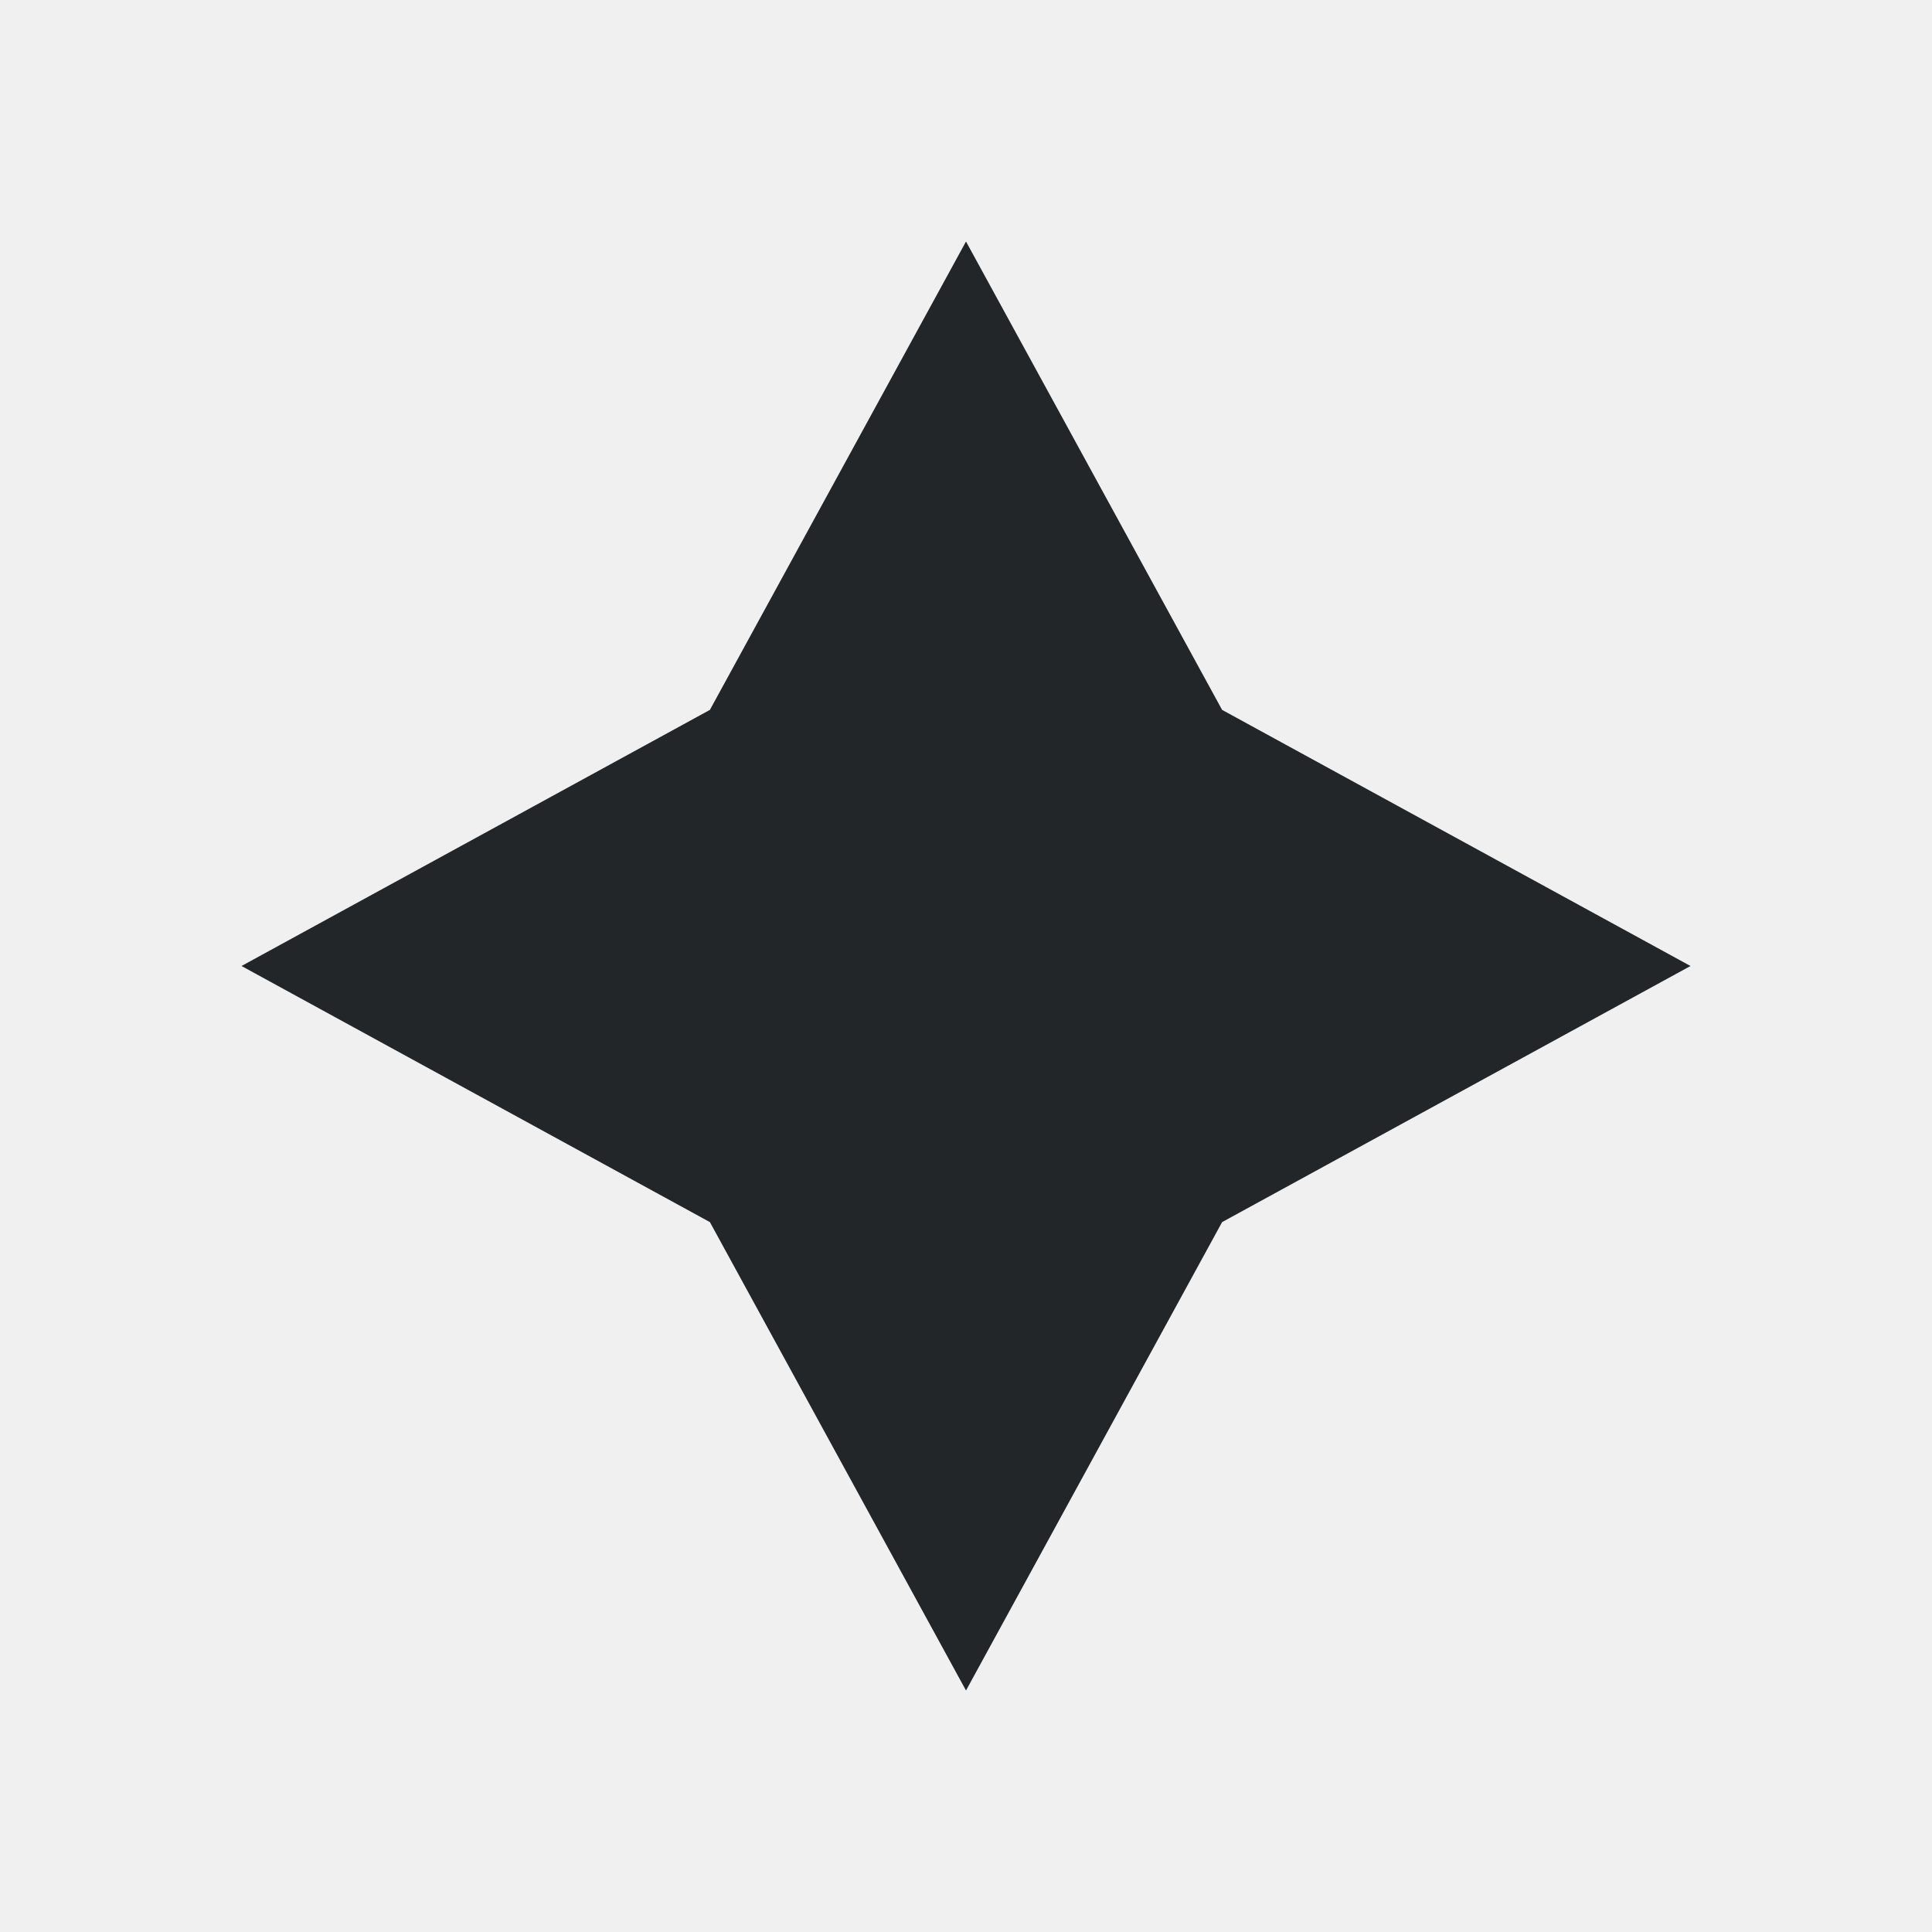
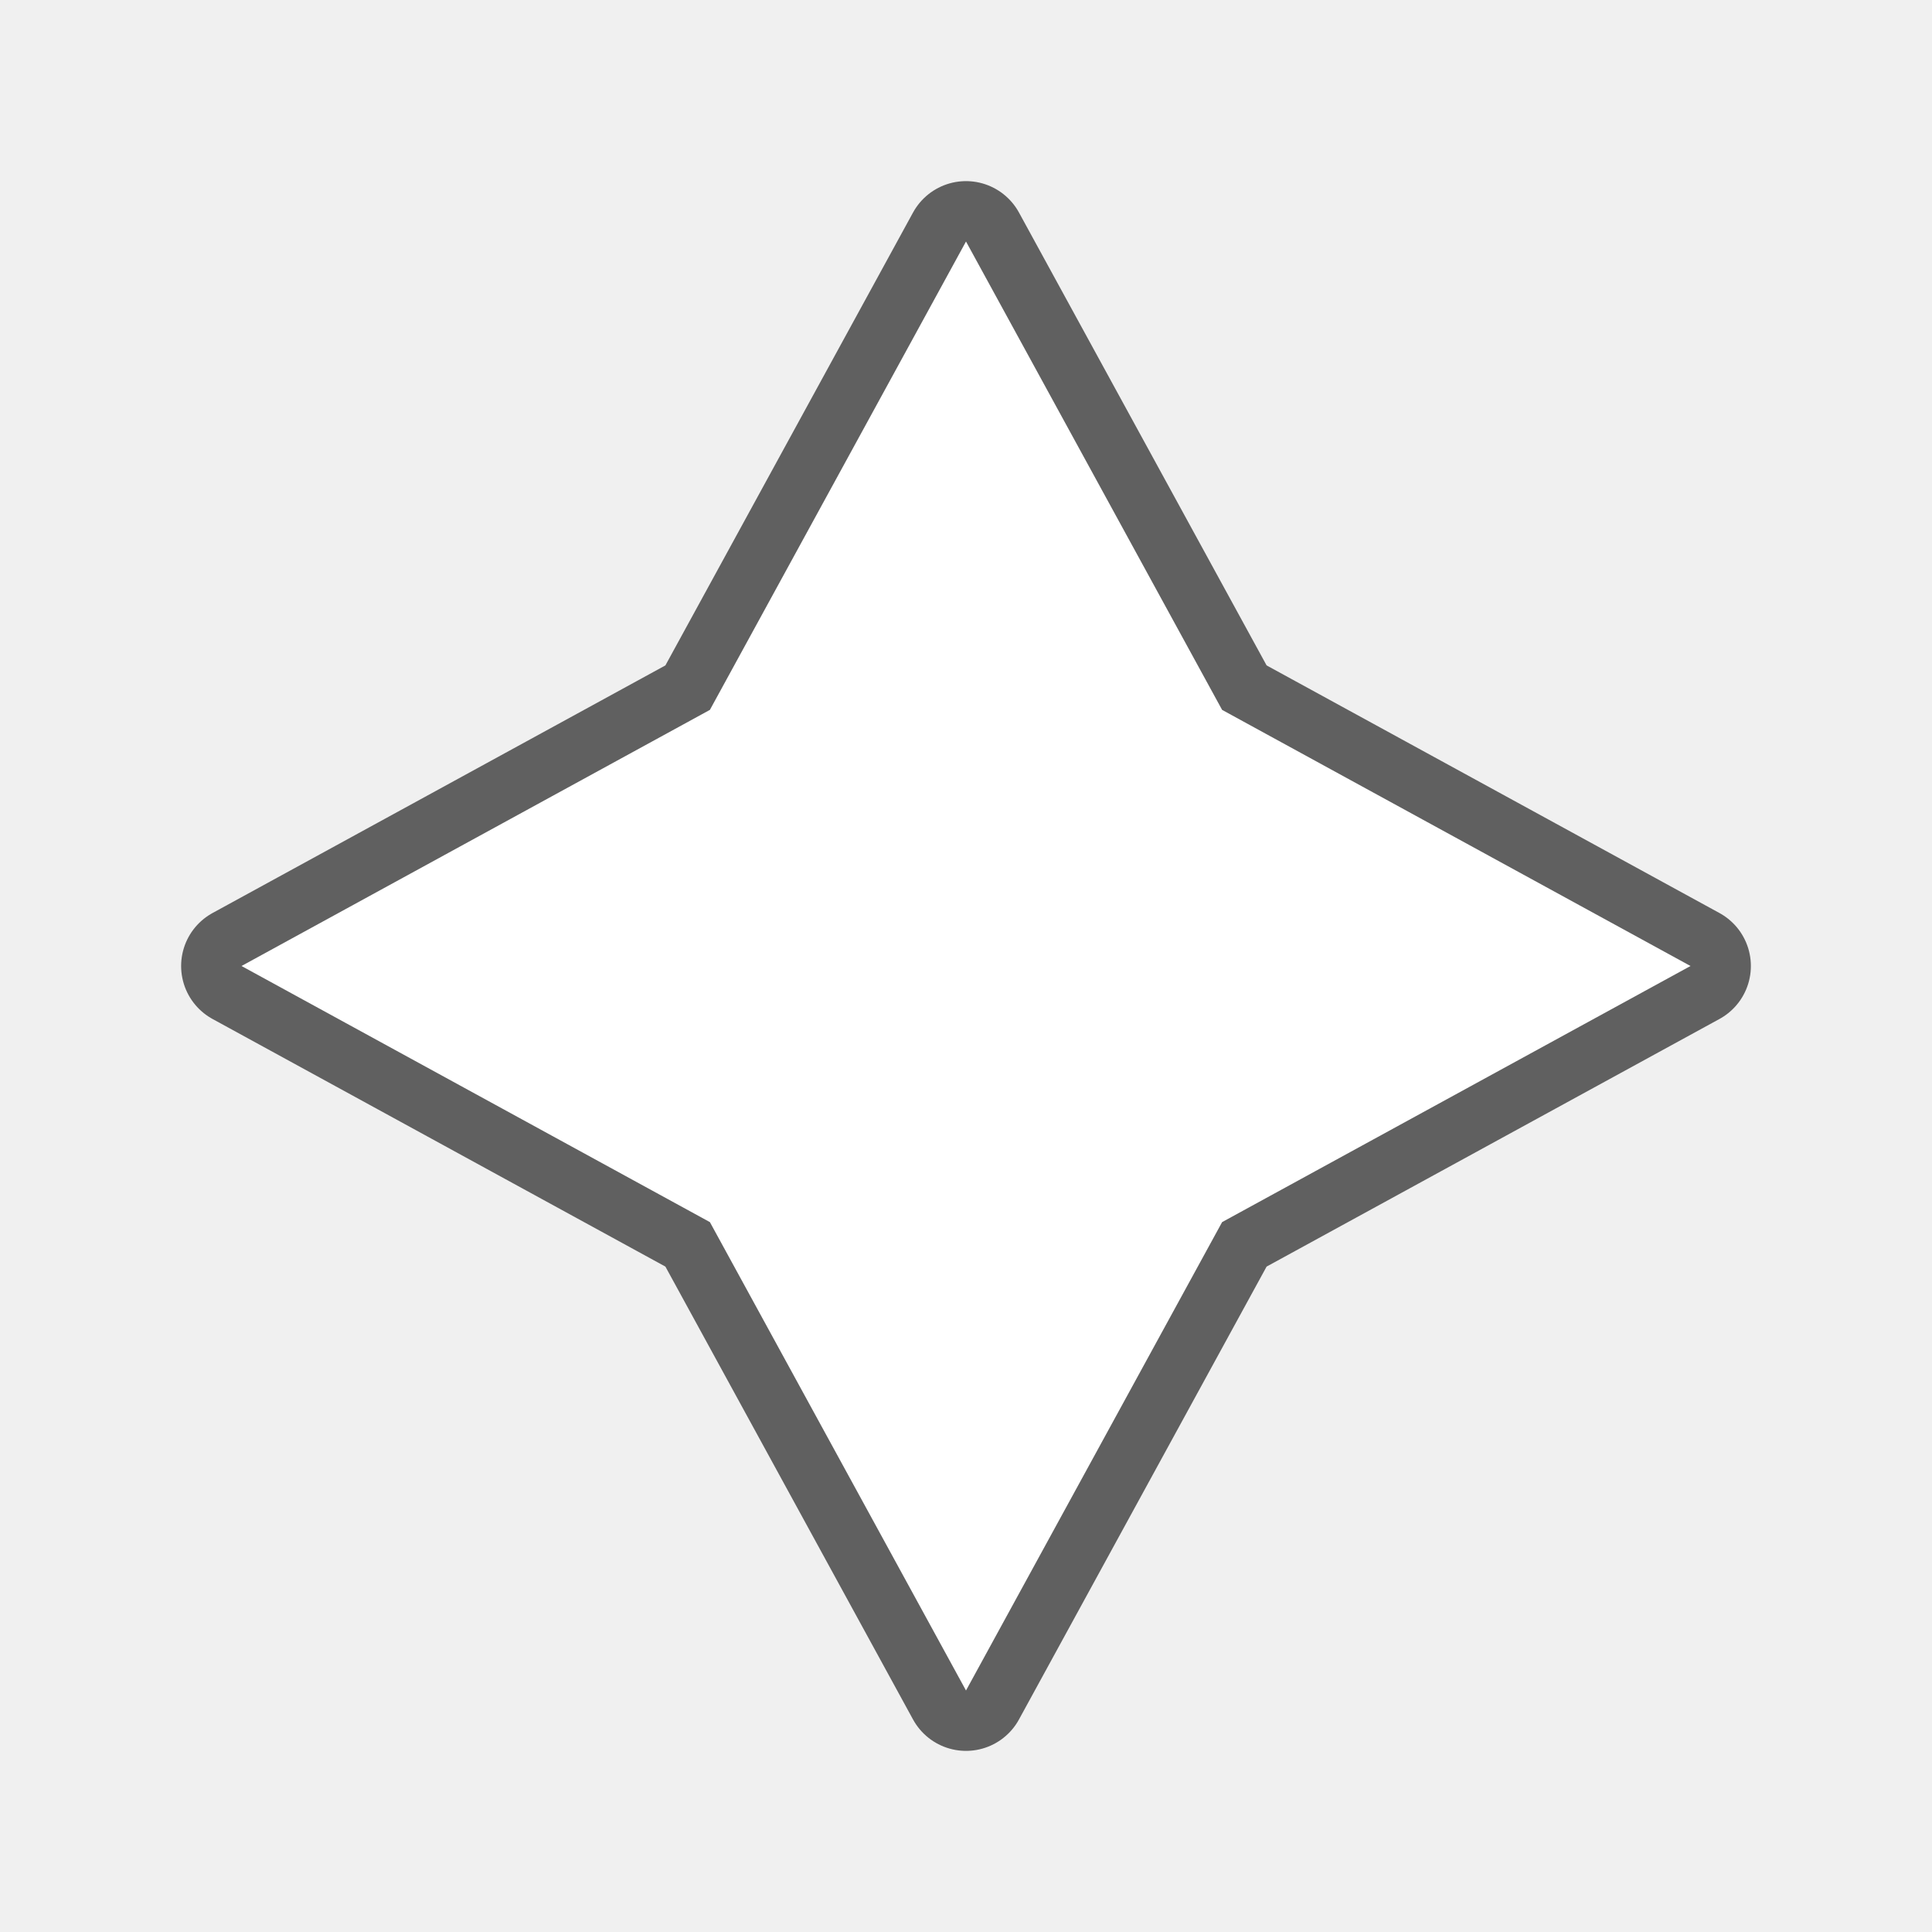
- <svg xmlns="http://www.w3.org/2000/svg" viewBox="0 0 32 32">
-   <path d="m16 4-4.242 7.758-7.758 4.242 7.758 4.242 4.242 7.758 4.242-7.758 7.758-4.242-7.758-4.242z" fill="#232629" />
+ <svg xmlns="http://www.w3.org/2000/svg" viewBox="0 0 32 32" version="1.1" id="svg4">
+   <defs id="defs8" />
+   <path style="fill:#000000;stroke:#000000;opacity:0.6;stroke-width:2;stroke-miterlimit:4;stroke-dasharray:none;stroke-linejoin:round" id="path817" fill="#232629" d="m16 4-4.242 7.758-7.758 4.242 7.758 4.242 4.242 7.758 4.242-7.758 7.758-4.242-7.758-4.242z" />
+   <path d="m16 4-4.242 7.758-7.758 4.242 7.758 4.242 4.242 7.758 4.242-7.758 7.758-4.242-7.758-4.242z" fill="#232629" id="path2" style="fill:#ffffff" />
</svg>
